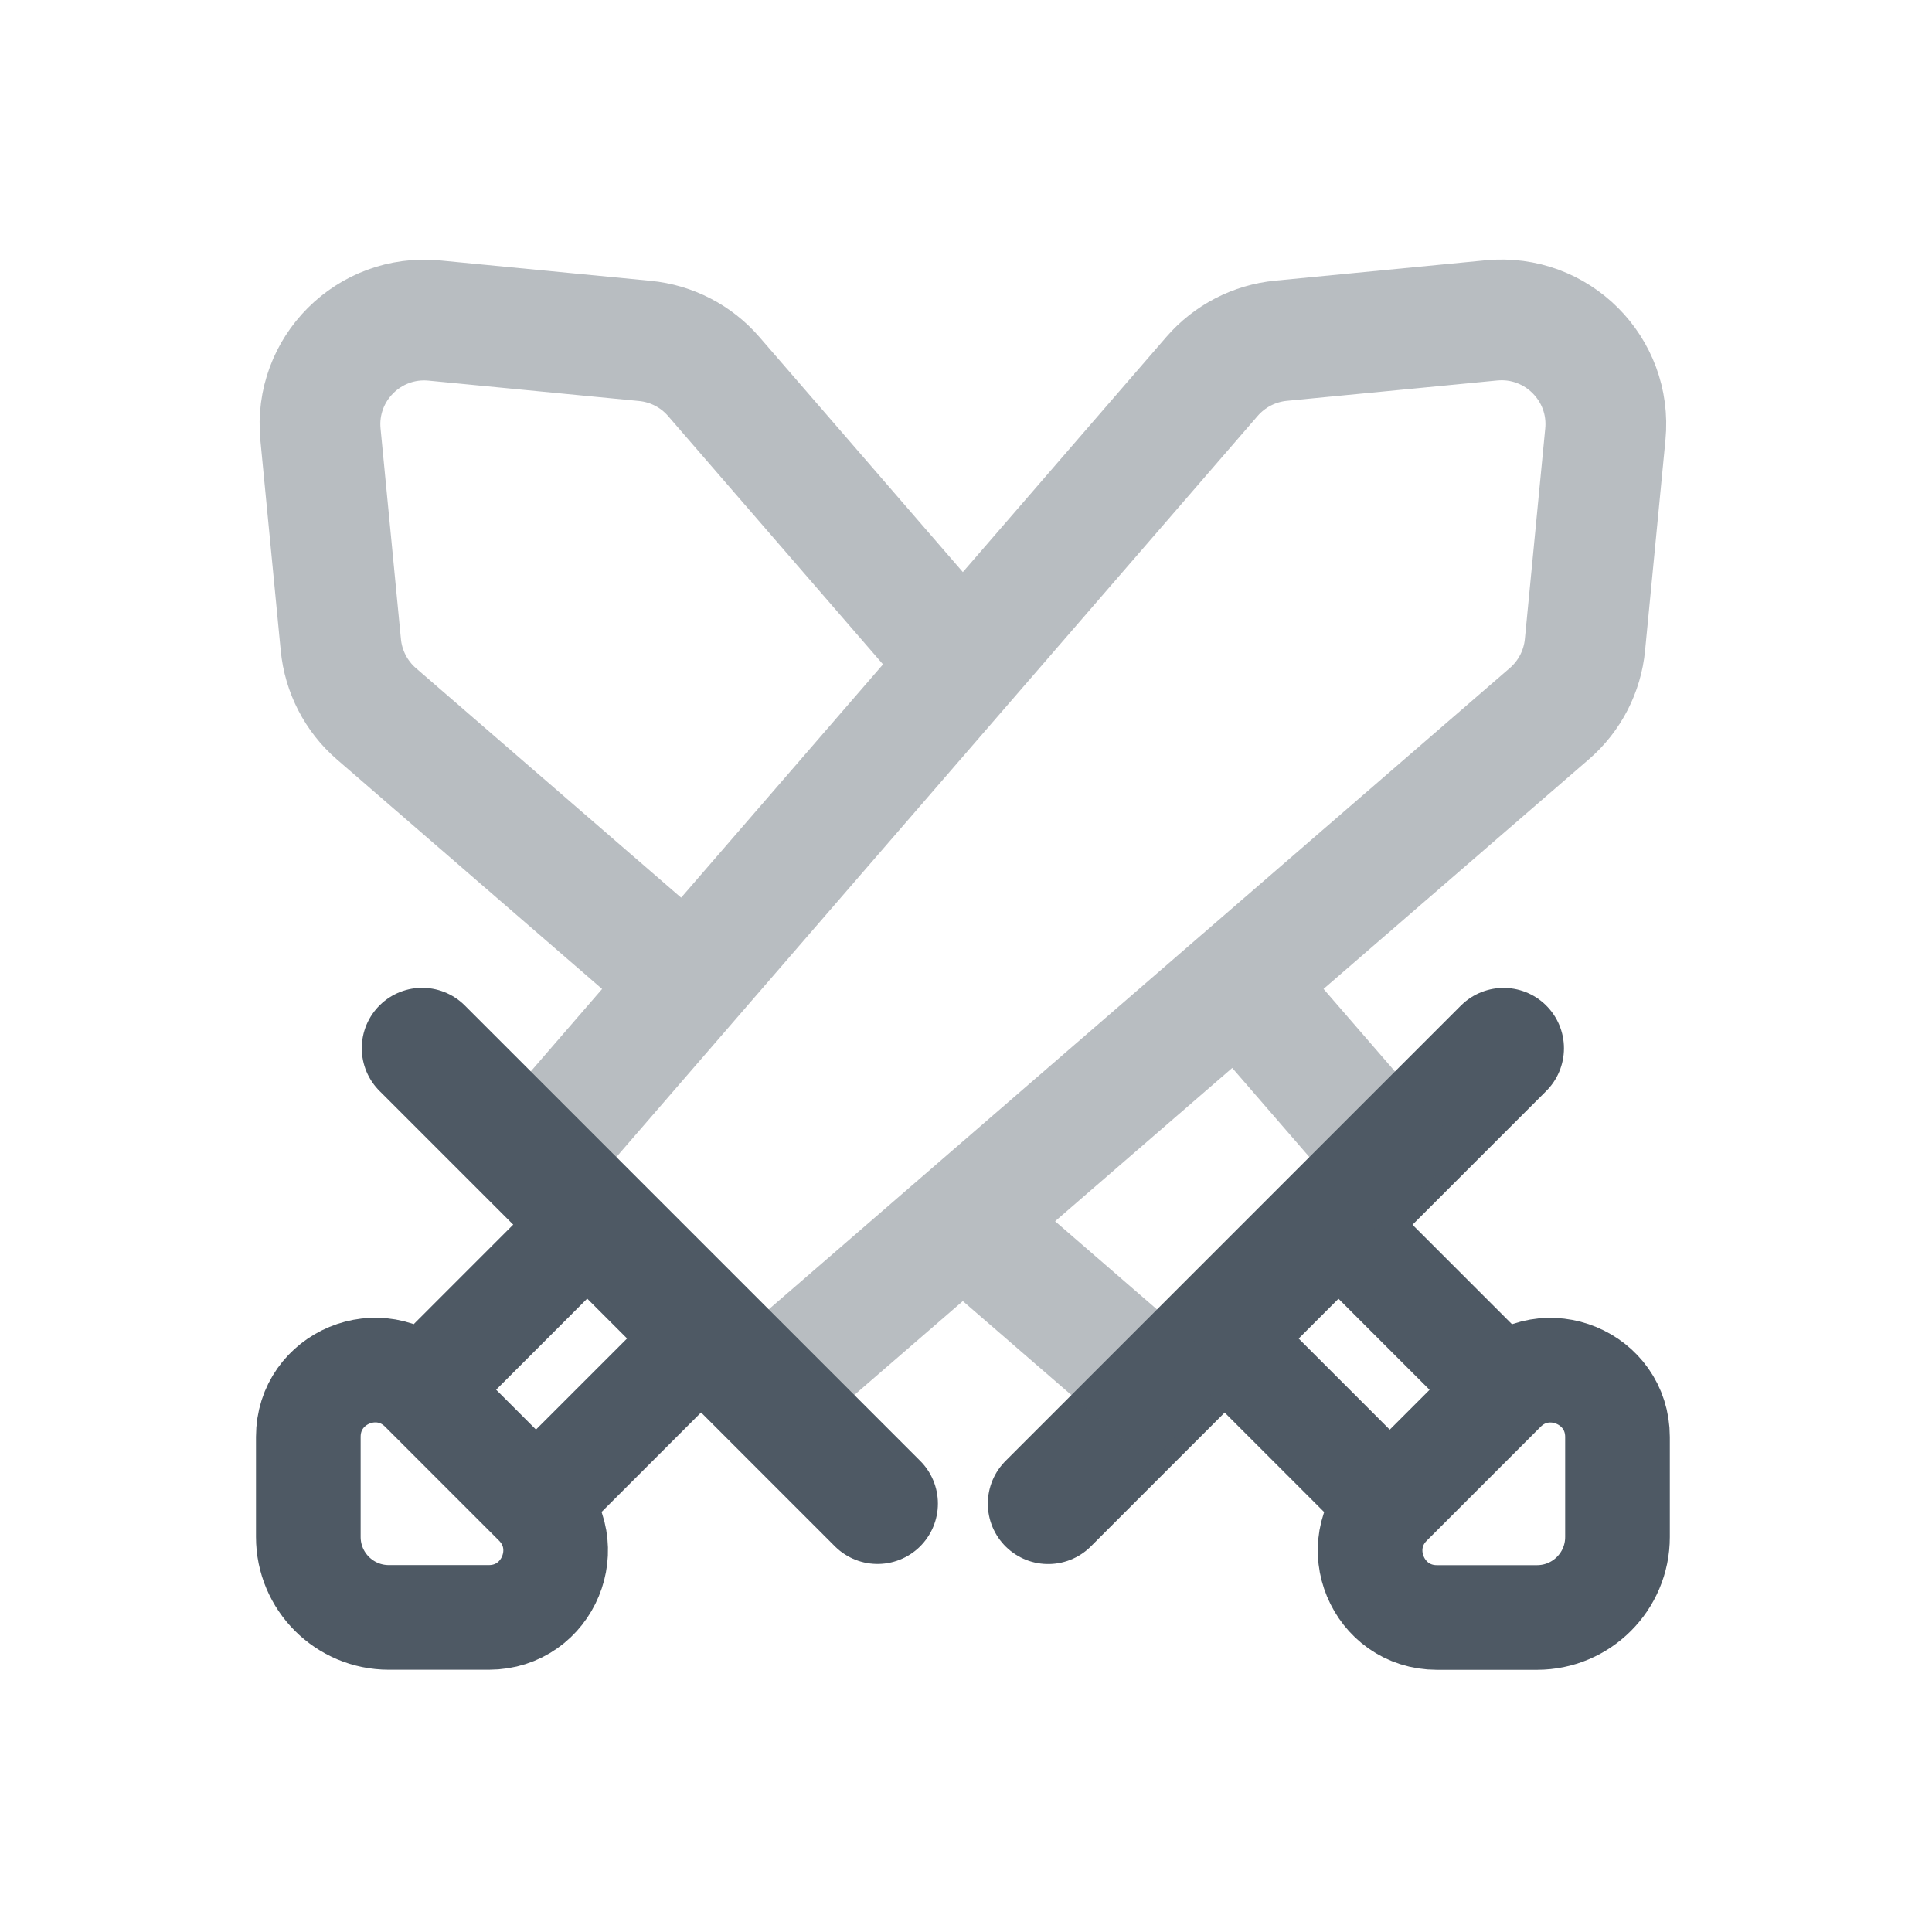
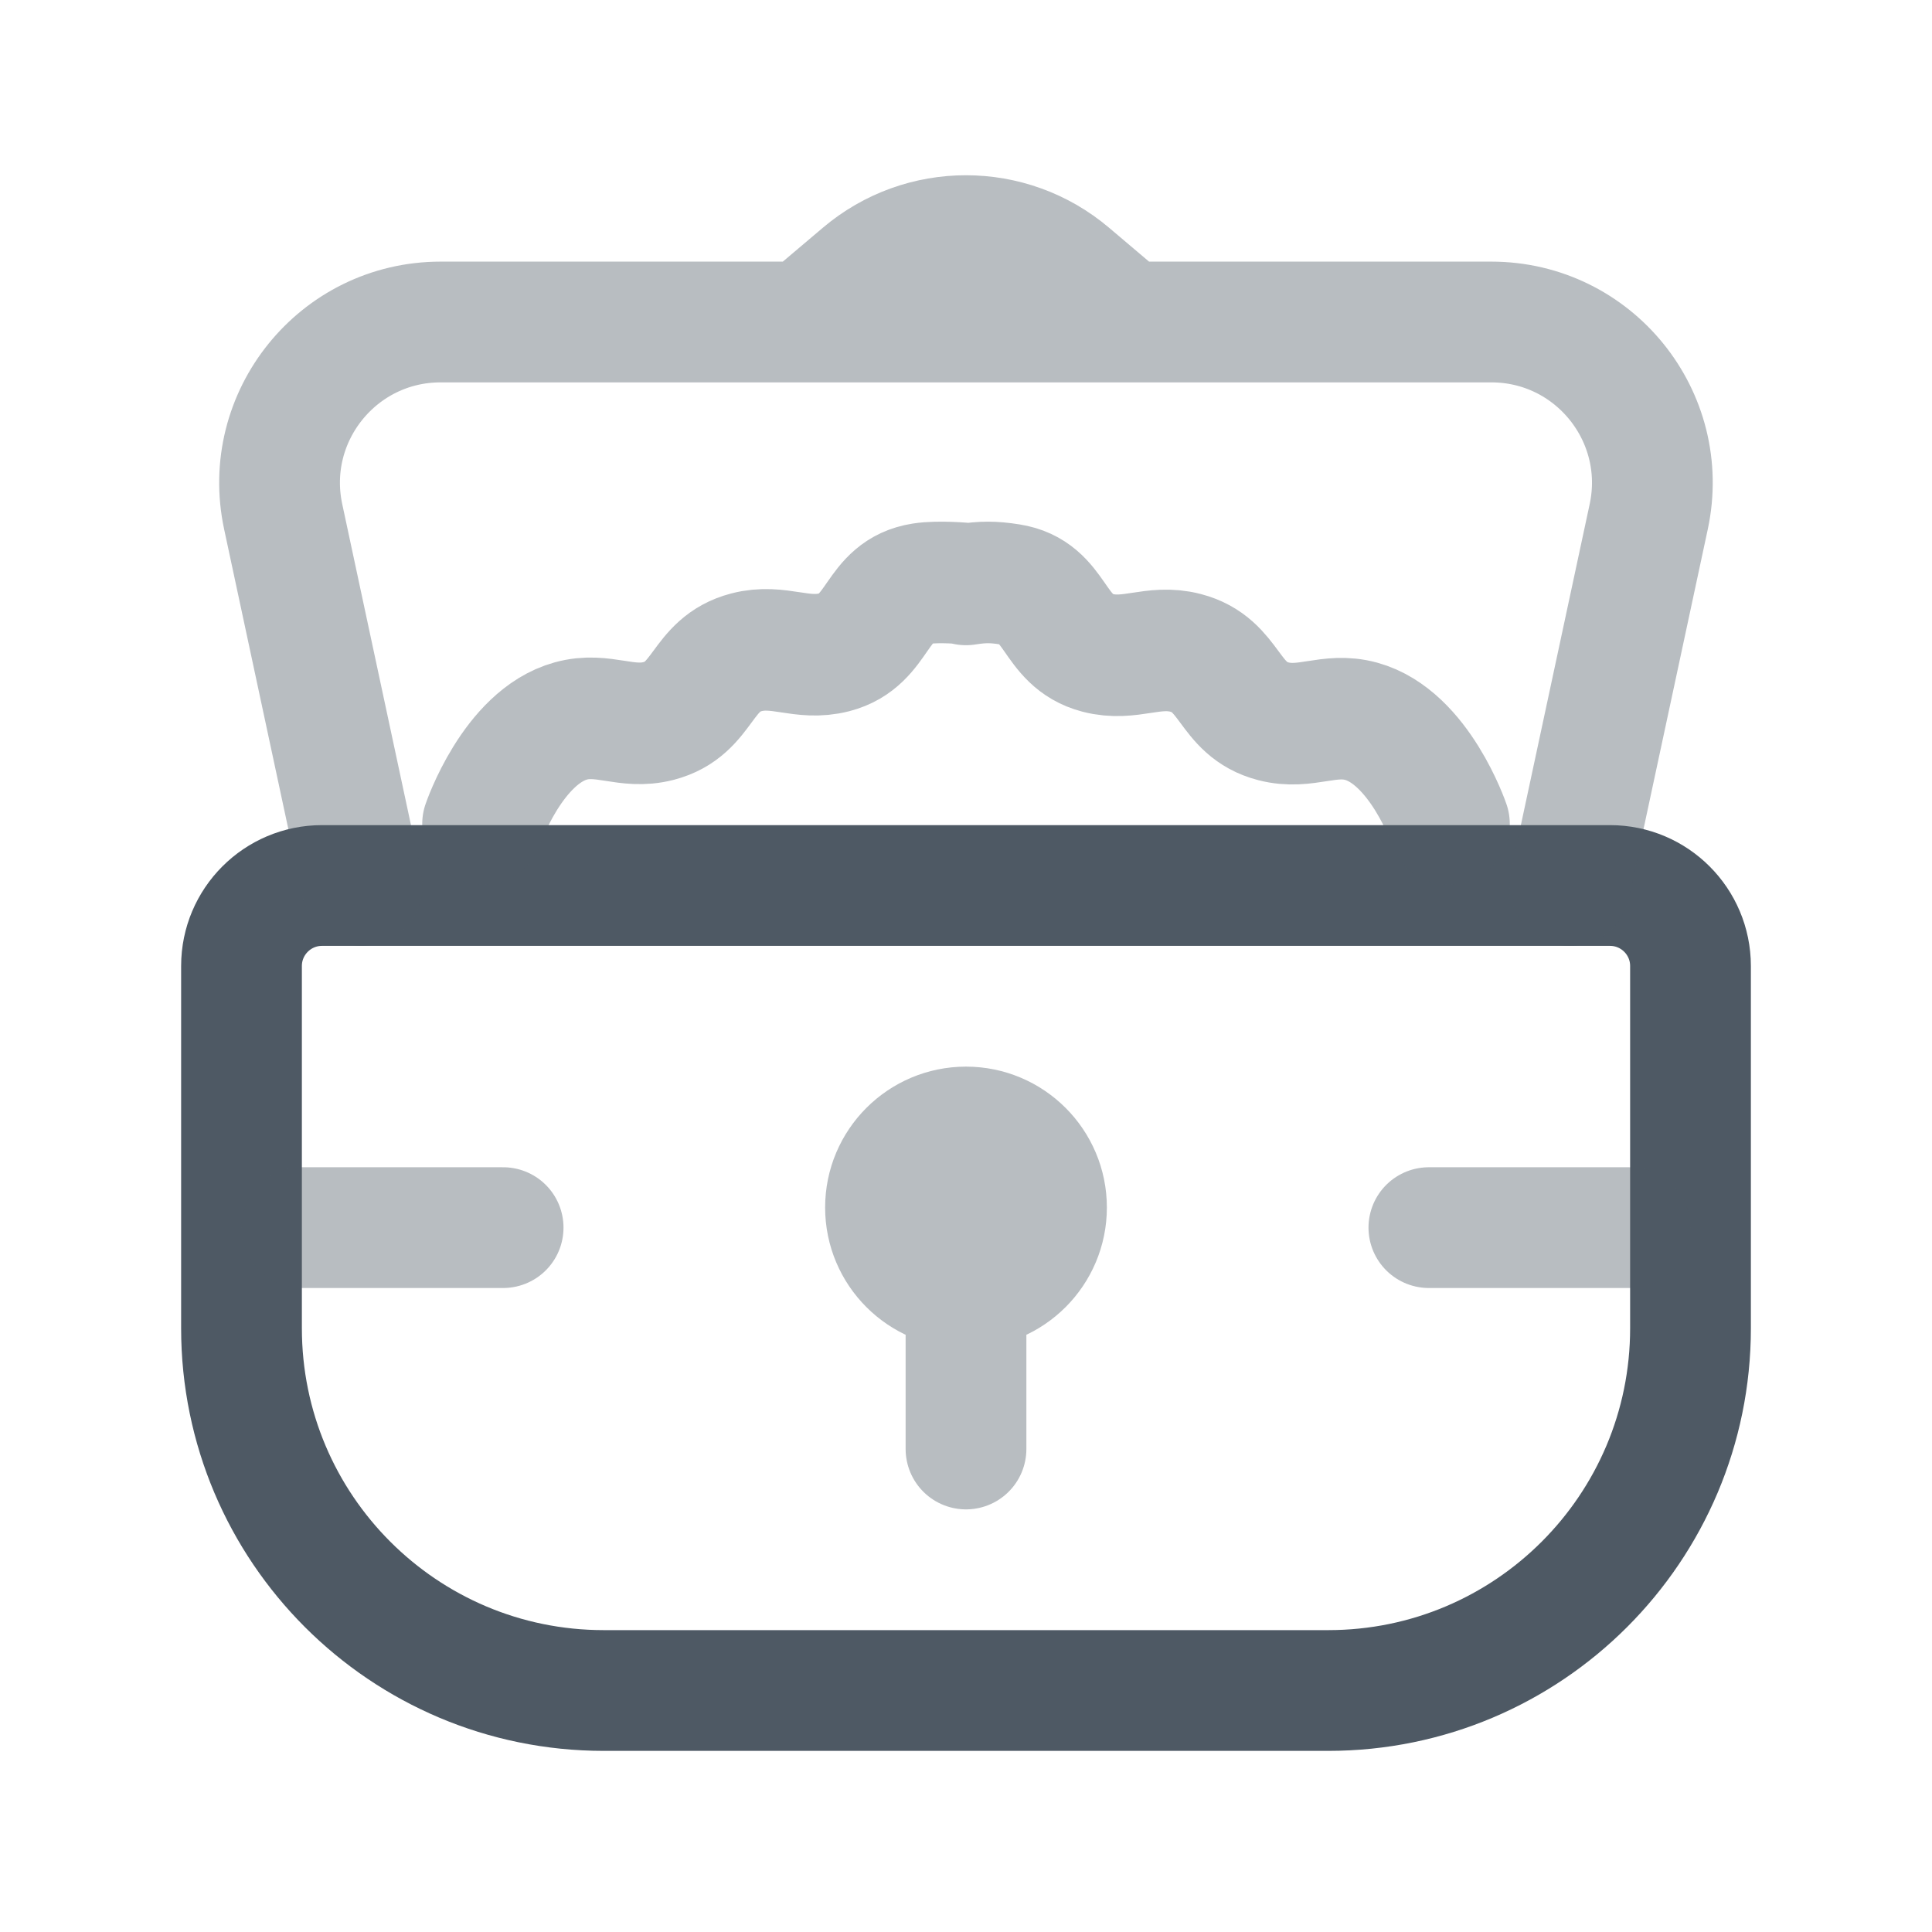
<svg xmlns="http://www.w3.org/2000/svg" width="24" height="24" viewBox="0 0 24 24" fill="none">
-   <path d="M13.021 18.679L18.678 13.022" stroke="#4E5964" stroke-width="1.5" stroke-linecap="round" />
-   <path d="M15.143 16.558L17.264 18.679M16.557 15.144L18.678 17.265M18.678 17.265L17.264 18.679M18.678 17.265C19.2 16.743 20.093 17.113 20.093 17.851V19.093C20.093 19.646 19.645 20.093 19.093 20.093H17.85C17.112 20.093 16.742 19.201 17.264 18.679" stroke="#4E5964" stroke-width="1.3" />
-   <path opacity="0.4" d="M8.223 11.937L4.676 8.867C4.424 8.649 4.266 8.342 4.234 8.011L3.981 5.397C3.902 4.585 4.584 3.903 5.396 3.982L8.01 4.235C8.342 4.267 8.648 4.425 8.866 4.677L11.936 8.224M14.789 17.619L12.163 15.346M15.345 12.164L17.618 14.79M6.305 14.789L15.057 4.675C15.275 4.424 15.581 4.265 15.913 4.233L18.527 3.98C19.339 3.902 20.021 4.584 19.942 5.395L19.689 8.01C19.657 8.341 19.499 8.647 19.247 8.865L9.134 17.617" stroke="#4E5964" stroke-width="1.5" />
-   <path d="M5.244 13.021L10.901 18.678" stroke="#4E5964" stroke-width="1.5" stroke-linecap="round" />
-   <path d="M7.365 15.142L5.244 17.264M8.78 16.556L6.658 18.678M6.658 18.678L5.244 17.264M6.658 18.678C7.18 19.2 6.811 20.092 6.072 20.092H4.83C4.278 20.092 3.83 19.644 3.83 19.092V17.849C3.83 17.111 4.722 16.742 5.244 17.264" stroke="#4E5964" stroke-width="1.3" />
+   <path d="M3 12C3 11.448 3.448 11 4 11H20C20.552 11 21 11.448 21 12V16.5C21 18.985 18.985 21 16.5 21H7.5C5.015 21 3 18.985 3 16.5V12Z" stroke="#4E5964" stroke-width="1.5" />
+   <g opacity="0.4">
+     <path d="M12 16C12.552 16 13 15.552 13 15C13 14.448 12.552 14 12 14C11.448 14 11 14.448 11 15C11 15.552 11.448 16 12 16Z" fill="#4E5964" />
+     <path d="M12 16C12.552 16 13 15.552 13 15C13 14.448 12.552 14 12 14C11.448 14 11 14.448 11 15C11 15.552 11.448 16 12 16ZM12 16L12 18" stroke="#4E5964" stroke-width="1.5" stroke-miterlimit="10" stroke-linecap="round" stroke-linejoin="round" />
+   </g>
+   <path opacity="0.4" d="M4.499 11L3.518 6.419C3.251 5.174 4.2 4 5.473 4H18.526C19.799 4 20.748 5.174 20.481 6.419L19.499 11M9.999 4L10.707 3.401C11.453 2.769 12.546 2.769 13.292 3.401L13.999 4" stroke="#4E5964" stroke-width="1.5" stroke-linecap="round" />
+   <path opacity="0.4" d="M6 10.235C6 10.235 6.367 9.156 7.091 8.956C7.493 8.845 7.778 9.061 8.182 8.956C8.753 8.807 8.701 8.252 9.273 8.103C9.677 7.998 9.959 8.208 10.364 8.103C10.935 7.954 10.864 7.342 11.454 7.25C11.663 7.217 12 7.25 12 7.25M18 10.235C18 10.235 17.633 9.159 16.909 8.96C16.507 8.85 16.222 9.065 15.818 8.96C15.247 8.812 15.299 8.258 14.727 8.11C14.323 8.005 14.04 8.215 13.636 8.11C13.065 7.961 13.136 7.352 12.546 7.26C12.337 7.227 12.209 7.227 12 7.26" stroke="#4E5964" stroke-width="1.51" stroke-linecap="round" />
+   <line opacity="0.4" x1="3.75" y1="15.25" x2="6.25" y2="15.25" stroke="#4E5964" stroke-width="1.5" stroke-linecap="round" />
+   <line opacity="0.4" x1="17.75" y1="15.25" x2="20.25" y2="15.25" stroke="#4E5964" stroke-width="1.5" stroke-linecap="round" />
</svg>
